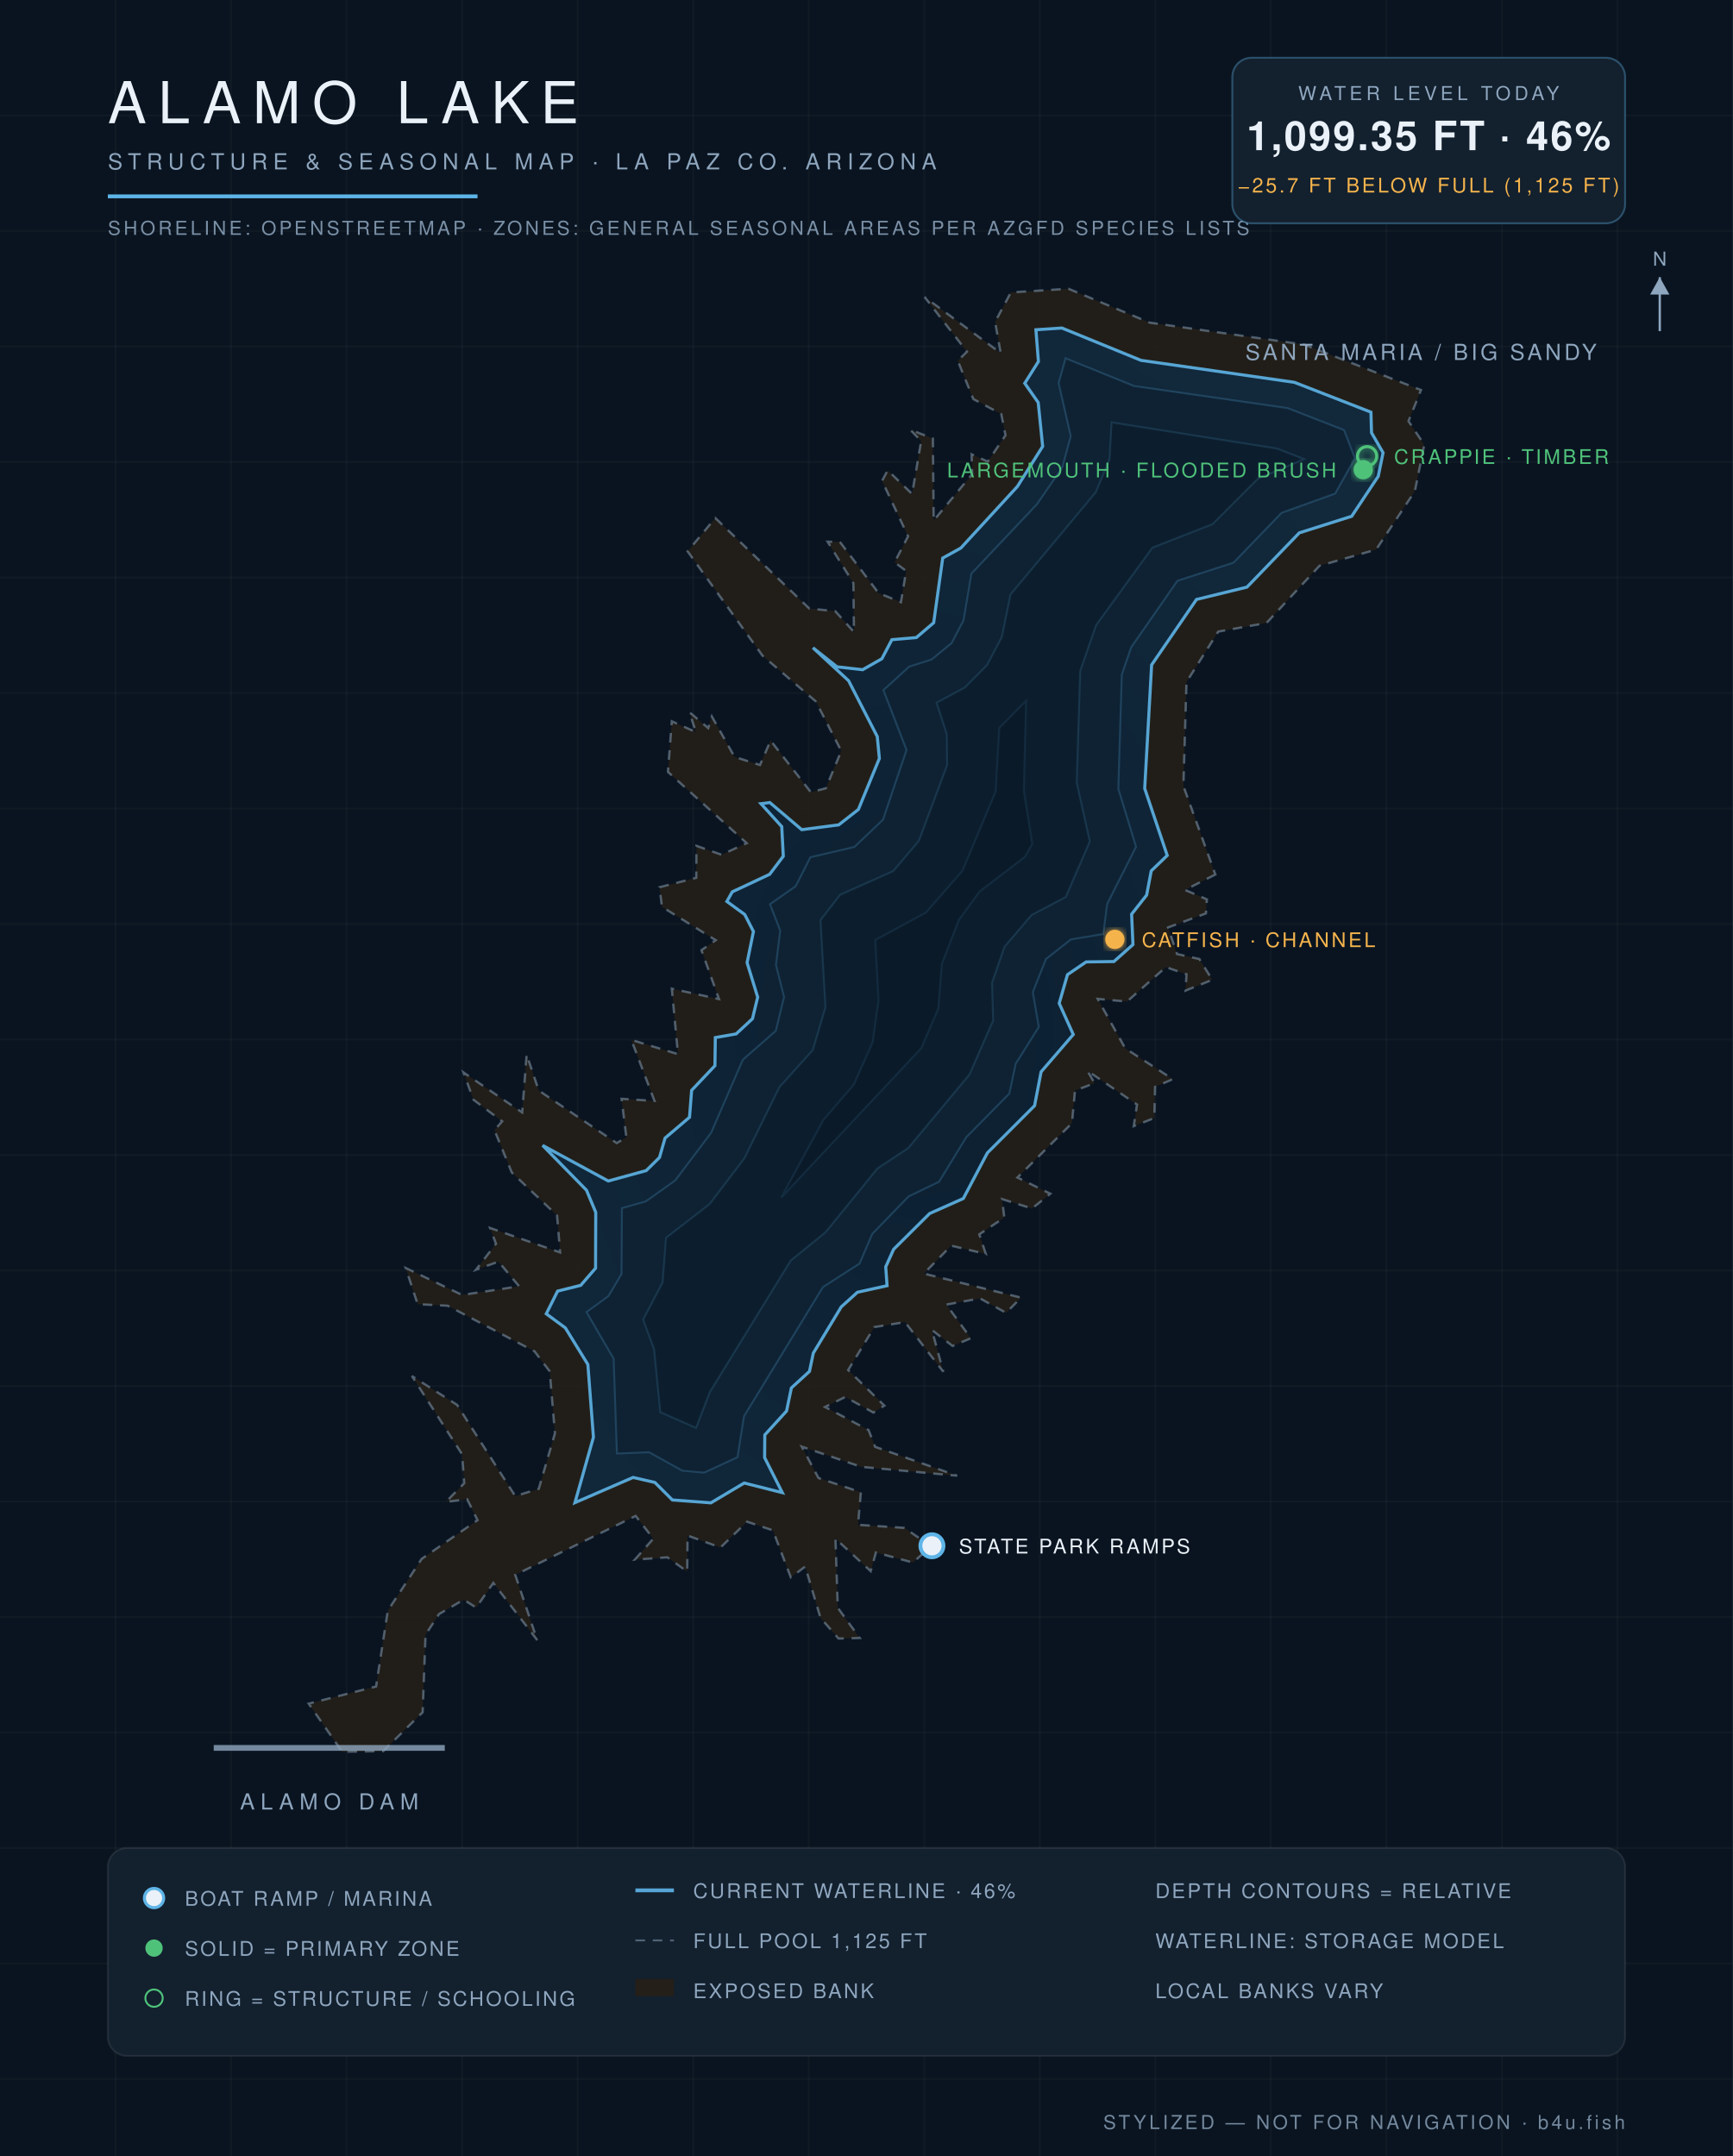
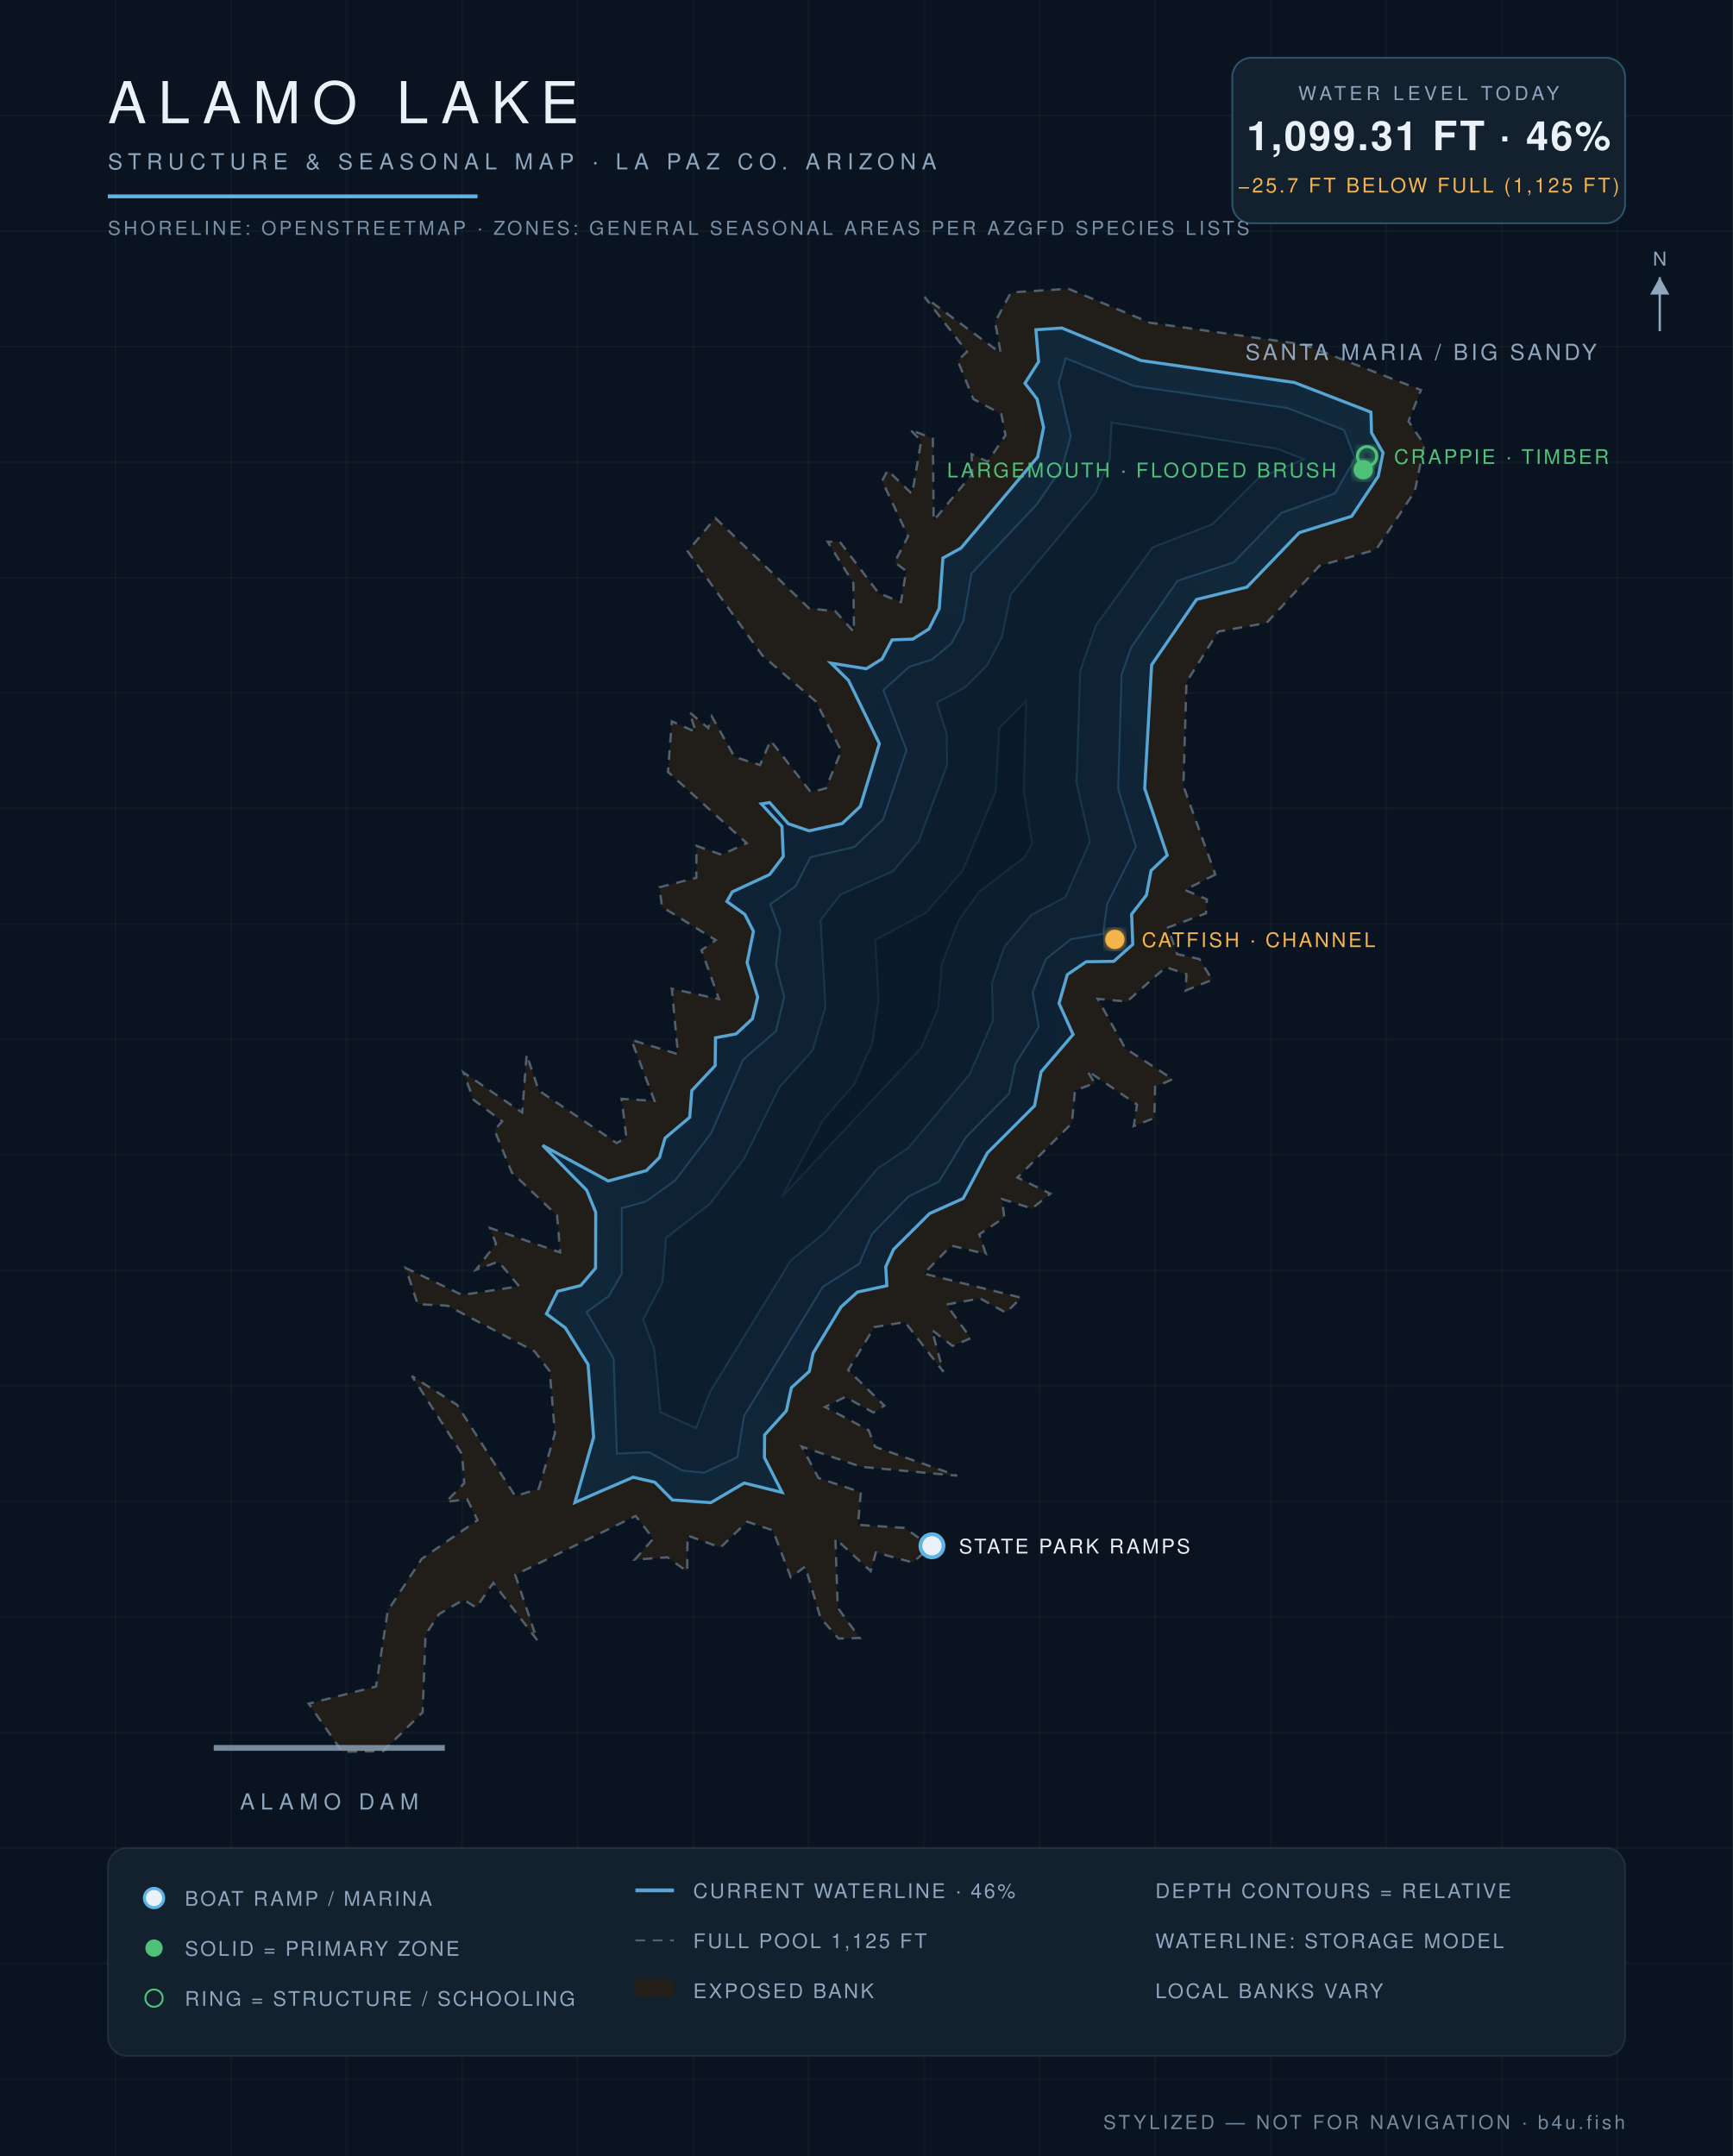
<svg xmlns="http://www.w3.org/2000/svg" viewBox="0 0 900 1120" font-family="Helvetica,Arial,sans-serif">
  <defs>
    <radialGradient id="wg" cx="45%" cy="60%" r="80%">
      <stop offset="0%" stop-color="#0c1f31" />
      <stop offset="55%" stop-color="#102639" />
      <stop offset="100%" stop-color="#13293c" />
    </radialGradient>
    <filter id="glow">
      <feGaussianBlur stdDeviation="2.2" result="b" />
      <feMerge>
        <feMergeNode in="b" />
        <feMergeNode in="SourceGraphic" />
      </feMerge>
    </filter>
  </defs>
  <rect width="900" height="1120" fill="#0a1420" />
  <g stroke="#ffffff" stroke-opacity="0.025">
    <line x1="60" y1="0" x2="60" y2="1120" />
    <line x1="120" y1="0" x2="120" y2="1120" />
    <line x1="180" y1="0" x2="180" y2="1120" />
    <line x1="240" y1="0" x2="240" y2="1120" />
    <line x1="300" y1="0" x2="300" y2="1120" />
    <line x1="360" y1="0" x2="360" y2="1120" />
    <line x1="420" y1="0" x2="420" y2="1120" />
    <line x1="480" y1="0" x2="480" y2="1120" />
    <line x1="540" y1="0" x2="540" y2="1120" />
    <line x1="600" y1="0" x2="600" y2="1120" />
    <line x1="660" y1="0" x2="660" y2="1120" />
    <line x1="720" y1="0" x2="720" y2="1120" />
    <line x1="780" y1="0" x2="780" y2="1120" />
    <line x1="840" y1="0" x2="840" y2="1120" />
    <line x1="0" y1="60" x2="900" y2="60" />
    <line x1="0" y1="120" x2="900" y2="120" />
    <line x1="0" y1="180" x2="900" y2="180" />
    <line x1="0" y1="240" x2="900" y2="240" />
    <line x1="0" y1="300" x2="900" y2="300" />
    <line x1="0" y1="360" x2="900" y2="360" />
    <line x1="0" y1="420" x2="900" y2="420" />
    <line x1="0" y1="480" x2="900" y2="480" />
    <line x1="0" y1="540" x2="900" y2="540" />
    <line x1="0" y1="600" x2="900" y2="600" />
    <line x1="0" y1="660" x2="900" y2="660" />
    <line x1="0" y1="720" x2="900" y2="720" />
    <line x1="0" y1="780" x2="900" y2="780" />
    <line x1="0" y1="840" x2="900" y2="840" />
    <line x1="0" y1="900" x2="900" y2="900" />
    <line x1="0" y1="960" x2="900" y2="960" />
    <line x1="0" y1="1020" x2="900" y2="1020" />
    <line x1="0" y1="1080" x2="900" y2="1080" />
  </g>
  <path d="M 631.2,454.3 L 615.4,462.3 L 626.8,467.2 L 626.3,474.5 L 606.6,481.8 L 611.3,495.6 L 622.9,498.2 L 629.6,509.0 L 615.7,514.6 L 616.2,506.1 L 605.5,502.4 L 585.3,520.3 L 570.1,518.9 L 584.4,544.6 L 609.1,560.6 L 599.9,564.6 L 599.5,580.8 L 588.8,585.0 L 590.5,573.8 L 564.7,556.2 L 568.5,562.7 L 558.3,566.5 L 556.7,583.5 L 528.4,611.7 L 545.5,620.1 L 536.0,627.8 L 520.4,622.9 L 521.6,632.5 L 508.6,641.2 L 512.0,651.4 L 494.0,647.1 L 479.8,661.6 L 530.3,674.1 L 522.5,682.0 L 509.0,674.5 L 491.5,677.7 L 504.2,695.2 L 494.7,699.2 L 484.0,690.9 L 489.9,712.6 L 470.0,686.8 L 454.1,689.4 L 440.5,711.7 L 459.3,730.2 L 453.6,733.8 L 439.0,725.7 L 428.5,730.9 L 451.1,742.9 L 454.5,751.6 L 497.1,766.6 L 447.3,762.0 L 416.4,751.5 L 425.1,767.8 L 447.1,775.2 L 445.6,792.1 L 469.7,793.7 L 483.6,803.3 L 474.1,811.7 L 454.9,806.5 L 452.2,816.2 L 433.9,799.3 L 435.1,835.2 L 446.5,850.9 L 435.5,851.2 L 426.1,840.4 L 418.2,813.8 L 410.7,819.4 L 401.4,795.0 L 388.0,790.5 L 374.2,803.9 L 357.1,797.7 L 356.9,816.4 L 346.6,809.0 L 329.7,810.2 L 339.3,799.3 L 330.1,787.5 L 267.6,818.1 L 279.0,852.0 L 256.2,822.3 L 247.3,835.1 L 240.8,831.0 L 228.0,838.5 L 221.0,849.2 L 219.5,889.5 L 199.0,909.7 L 177.7,910.0 L 160.3,885.0 L 195.3,876.1 L 201.4,836.7 L 219.0,809.8 L 248.0,789.7 L 242.6,778.8 L 231.6,780.2 L 241.1,770.5 L 240.0,755.5 L 213.9,714.8 L 237.4,729.8 L 267.6,777.2 L 279.8,773.4 L 288.2,744.6 L 285.5,712.4 L 277.6,702.0 L 232.5,678.3 L 216.9,677.5 L 210.7,658.7 L 240.0,672.7 L 269.6,668.2 L 258.9,655.4 L 247.2,659.6 L 257.6,646.1 L 254.5,637.9 L 290.9,650.6 L 289.3,631.4 L 265.8,609.1 L 256.8,587.1 L 260.8,582.5 L 245.9,571.3 L 240.7,557.1 L 271.2,577.9 L 273.5,547.8 L 279.8,566.5 L 320.3,593.8 L 325.3,590.8 L 322.8,570.8 L 339.9,571.9 L 327.9,540.2 L 352.1,547.6 L 348.9,513.6 L 373.4,519.0 L 364.3,493.6 L 371.7,488.4 L 343.8,471.1 L 342.5,460.9 L 361.6,456.0 L 361.7,439.4 L 374.7,444.0 L 387.8,438.0 L 346.9,401.0 L 348.9,374.7 L 361.4,380.3 L 358.1,370.0 L 367.8,378.2 L 369.7,372.2 L 381.5,393.2 L 394.7,397.4 L 400.2,384.7 L 421.1,411.5 L 428.9,409.5 L 436.9,390.1 L 423.7,364.4 L 396.0,340.6 L 357.1,286.4 L 371.5,269.1 L 420.3,316.1 L 433.8,317.5 L 443.5,328.3 L 443.2,302.9 L 429.8,281.4 L 436.2,281.5 L 456.3,308.1 L 467.9,312.8 L 470.6,296.6 L 464.6,292.1 L 471.6,278.6 L 458.1,249.8 L 461.0,244.3 L 473.7,256.6 L 478.4,229.1 L 472.7,223.2 L 484.5,227.8 L 484.9,270.4 L 504.9,246.3 L 504.6,236.0 L 513.0,239.8 L 522.2,226.1 L 520.0,215.1 L 505.5,207.3 L 497.4,187.4 L 502.2,182.7 L 480.2,154.3 L 519.7,183.4 L 516.8,167.2 L 525.0,151.9 L 554.9,150.0 L 597.1,167.6 L 677.3,179.0 L 738.0,202.6 L 731.5,218.8 L 739.7,231.0 L 734.8,255.2 L 714.7,285.5 L 685.3,293.9 L 657.8,323.6 L 632.7,328.1 L 616.2,354.3 L 614.6,408.3 L 631.2,454.3 Z" fill="#241f19" fill-opacity="0.9" stroke="#8ea6be" stroke-opacity="0.5" stroke-width="1.2" stroke-dasharray="5 4" />
-   <path d="M 298.6,780.6 L 308.2,746.6 L 305.3,708.8 L 293.6,689.8 L 283.7,682.5 L 289.6,670.7 L 301.6,667.7 L 309.3,658.8 L 309.4,629.8 L 304.6,618.3 L 281.8,595.0 L 315.9,613.5 L 335.6,608.1 L 342.5,601.3 L 345.4,591.2 L 358.1,580.4 L 359.2,566.4 L 371.3,553.6 L 371.5,539.0 L 382.3,537.1 L 390.8,529.2 L 393.5,518.0 L 388.0,500.1 L 391.3,483.9 L 386.8,475.1 L 377.5,468.3 L 380.3,463.3 L 399.7,454.2 L 406.8,444.8 L 406.0,429.4 L 395.2,417.5 L 399.8,416.9 L 416.4,431.0 L 435.6,428.5 L 445.8,420.5 L 456.7,394.0 L 455.6,382.6 L 440.7,353.6 L 422.2,336.5 L 434.7,346.4 L 448.0,347.9 L 458.0,342.2 L 463.2,332.3 L 475.9,331.2 L 484.9,323.5 L 489.6,289.9 L 499.0,284.7 L 528.4,252.7 L 541.5,231.9 L 539.2,209.1 L 532.2,199.1 L 539.3,187.8 L 538.0,171.3 L 551.5,170.4 L 592.6,187.2 L 672.2,198.6 L 712.0,214.1 L 712.3,224.8 L 718.3,235.2 L 715.8,247.4 L 702.0,268.2 L 674.8,276.8 L 647.6,305.0 L 621.4,311.4 L 598.1,345.4 L 594.5,409.6 L 606.2,444.4 L 597.9,452.4 L 595.5,465.0 L 587.7,474.9 L 588.4,490.7 L 578.5,499.5 L 564.1,499.7 L 554.4,506.3 L 550.1,521.2 L 557.4,537.4 L 540.7,556.8 L 537.3,574.4 L 512.8,598.9 L 500.3,622.6 L 482.8,630.4 L 464.1,649.0 L 460.0,658.1 L 460.7,667.9 L 445.3,671.3 L 436.9,678.9 L 422.4,702.9 L 420.4,712.4 L 411.0,721.0 L 408.5,733.0 L 397.2,745.4 L 397.1,757.2 L 406.3,775.4 L 386.5,770.4 L 369.2,780.7 L 349.2,779.2 L 340.1,770.1 L 328.8,767.5 L 298.6,780.6 Z" fill="url(#wg)" stroke="#5eb4e7" stroke-opacity="0.9" stroke-width="1.6" />
-   <path d="M 323.0,627.6 L 335.4,624.1 L 350.7,613.2 L 369.3,588.5 L 385.8,550.5 L 402.9,535.5 L 407.2,517.9 L 403.0,501.3 L 405.2,483.4 L 399.9,469.7 L 413.2,460.4 L 420.9,445.3 L 443.7,440.0 L 458.6,425.8 L 470.8,389.6 L 458.8,358.5 L 472.2,346.3 L 483.8,342.6 L 494.2,334.1 L 500.4,322.3 L 504.5,298.0 L 538.5,262.0 L 551.7,242.8 L 556.1,226.6 L 549.8,199.0 L 553.4,186.1 L 588.9,200.5 L 668.7,212.0 L 698.0,223.4 L 703.7,238.1 L 693.4,256.4 L 665.6,266.4 L 640.6,292.3 L 611.5,301.7 L 587.5,336.2 L 582.6,350.4 L 580.8,409.8 L 590.0,439.9 L 575.0,469.6 L 573.0,485.2 L 556.2,488.0 L 543.2,498.2 L 536.4,515.4 L 539.5,533.5 L 527.5,552.6 L 524.2,568.1 L 501.8,590.8 L 487.7,613.9 L 471.9,621.5 L 453.0,641.0 L 446.4,656.4 L 427.4,668.6 L 386.4,735.7 L 383.0,757.0 L 365.7,765.0 L 354.4,764.0 L 337.1,754.4 L 320.4,755.1 L 318.7,705.8 L 304.6,681.6 L 316.0,673.3 L 322.8,661.8 L 323.0,627.6 Z" fill="#0e2233" stroke="#5eb4e7" stroke-opacity="0.22" stroke-width="1" />
-   <path d="M 361.5,741.8 L 342.9,733.6 L 339.7,700.9 L 334.0,685.5 L 344.1,666.2 L 345.9,643.0 L 368.5,625.5 L 386.6,601.7 L 404.8,564.7 L 422.1,545.5 L 428.7,523.2 L 426.1,478.0 L 436.3,464.8 L 463.9,452.5 L 477.2,436.8 L 491.9,397.4 L 491.7,381.4 L 486.4,365.0 L 501.0,357.2 L 512.6,345.5 L 520.3,330.9 L 524.8,308.8 L 569.1,255.7 L 576.2,238.6 L 577.3,219.4 L 663.2,233.0 L 677.3,238.5 L 653.4,248.6 L 629.7,272.3 L 598.5,284.5 L 569.3,324.7 L 561.0,348.6 L 559.2,406.6 L 566.0,437.1 L 553.5,466.0 L 535.8,475.3 L 521.7,491.8 L 515.2,510.6 L 515.8,530.1 L 503.5,558.2 L 471.7,596.4 L 455.7,607.0 L 428.8,640.1 L 410.7,654.8 L 368.7,723.1 L 361.5,741.8 Z" fill="#0c1e2e" stroke="#5eb4e7" stroke-opacity="0.15" stroke-width="1" />
-   <path d="M 427.7,581.7 L 443.4,563.5 L 453.2,541.5 L 456.3,519.7 L 454.6,488.3 L 480.9,474.1 L 499.9,452.3 L 517.1,411.2 L 519.0,378.1 L 532.9,364.1 L 531.7,410.7 L 536.1,438.3 L 532.3,445.1 L 508.7,463.1 L 497.9,478.0 L 489.1,500.8 L 487.3,523.8 L 478.5,544.4 L 405.8,622.0 L 427.7,581.7 Z" fill="#0a1a29" stroke="#5eb4e7" stroke-opacity="0.1" stroke-width="1" />
+   <path d="M 298.6,780.5 L 308.3,746.6 L 305.4,708.8 L 293.6,689.8 L 283.8,682.5 L 289.6,670.8 L 301.6,667.8 L 309.3,658.8 L 309.4,629.8 L 304.7,618.3 L 281.8,595.0 L 315.9,613.5 L 335.7,608.1 L 342.5,601.3 L 345.4,591.2 L 358.2,580.4 L 359.3,566.5 L 371.4,553.6 L 371.6,539.1 L 382.3,537.1 L 390.8,529.2 L 393.5,518.0 L 388.0,500.1 L 391.3,483.8 L 386.9,475.1 L 377.5,468.3 L 380.3,463.3 L 399.7,454.3 L 406.8,444.9 L 406.1,429.3 L 395.4,417.6 L 399.7,416.9 L 409.4,427.9 L 420.2,431.6 L 437.4,427.8 L 446.8,418.9 L 456.7,386.3 L 440.7,353.5 L 431.6,344.5 L 449.9,347.4 L 458.1,342.3 L 463.3,332.4 L 474.1,332.0 L 482.5,326.7 L 487.8,316.1 L 489.7,289.9 L 499.1,284.7 L 538.9,237.4 L 542.0,222.0 L 538.6,207.3 L 532.3,199.1 L 539.4,187.9 L 538.0,171.3 L 551.5,170.4 L 592.6,187.3 L 672.2,198.7 L 712.0,214.1 L 712.3,224.8 L 718.3,235.2 L 715.8,247.4 L 702.0,268.2 L 674.8,276.7 L 647.6,305.0 L 621.4,311.4 L 598.1,345.4 L 594.5,409.6 L 606.2,444.3 L 597.8,452.3 L 595.4,465.0 L 587.7,474.9 L 588.3,490.6 L 578.4,499.4 L 564.1,499.6 L 554.3,506.3 L 550.0,521.2 L 557.3,537.4 L 540.7,556.8 L 537.3,574.4 L 512.8,598.9 L 500.2,622.6 L 482.8,630.4 L 464.1,649.0 L 460.0,658.1 L 460.6,667.9 L 445.3,671.2 L 436.8,678.9 L 422.3,702.9 L 420.3,712.4 L 411.0,720.9 L 408.4,732.9 L 397.1,745.4 L 397.0,757.2 L 406.2,775.3 L 386.5,770.4 L 369.2,780.6 L 349.2,779.2 L 340.1,770.0 L 328.8,767.4 L 298.6,780.5 Z" fill="url(#wg)" stroke="#5eb4e7" stroke-opacity="0.9" stroke-width="1.6" />
+   <path d="M 323.0,627.6 L 335.4,624.2 L 350.7,613.2 L 369.4,588.6 L 385.9,550.5 L 403.0,535.6 L 407.3,517.9 L 403.0,501.3 L 405.2,483.4 L 400.0,469.7 L 413.2,460.4 L 420.9,445.3 L 443.7,440.0 L 458.6,425.8 L 470.8,389.6 L 458.8,358.5 L 472.2,346.4 L 483.9,342.7 L 494.2,334.2 L 500.4,322.3 L 504.5,298.0 L 538.5,262.0 L 551.7,242.8 L 556.1,226.6 L 549.8,199.0 L 553.5,186.1 L 588.9,200.5 L 668.7,212.0 L 698.0,223.4 L 703.7,238.1 L 693.3,256.3 L 665.5,266.4 L 640.6,292.2 L 611.5,301.7 L 587.5,336.2 L 582.5,350.4 L 580.7,409.8 L 589.9,439.9 L 575.0,469.6 L 572.9,485.1 L 556.2,487.9 L 543.2,498.2 L 536.3,515.4 L 539.5,533.5 L 527.4,552.6 L 524.1,568.1 L 501.7,590.7 L 487.7,613.8 L 471.9,621.5 L 452.9,641.0 L 446.3,656.4 L 427.3,668.5 L 386.4,735.6 L 382.9,757.0 L 365.7,765.0 L 354.4,763.9 L 337.1,754.4 L 320.4,755.1 L 318.7,705.7 L 304.7,681.6 L 316.1,673.4 L 322.9,661.8 L 323.0,627.6 Z" fill="#0e2233" stroke="#5eb4e7" stroke-opacity="0.22" stroke-width="1" />
+   <path d="M 361.5,741.8 L 343.0,733.6 L 339.8,700.9 L 334.0,685.5 L 344.1,666.2 L 345.9,643.0 L 368.6,625.5 L 386.6,601.7 L 404.9,564.7 L 422.1,545.5 L 428.7,523.2 L 426.2,478.0 L 436.4,464.8 L 463.9,452.5 L 477.2,436.8 L 491.9,397.4 L 491.7,381.4 L 486.5,365.0 L 501.1,357.2 L 512.7,345.5 L 520.3,331.0 L 524.9,308.8 L 569.2,255.7 L 576.3,238.6 L 577.3,219.5 L 663.2,233.1 L 677.2,238.5 L 653.4,248.5 L 629.7,272.3 L 598.5,284.4 L 569.3,324.7 L 561.0,348.6 L 559.1,406.6 L 566.0,437.1 L 553.4,466.0 L 535.8,475.2 L 521.6,491.8 L 515.2,510.6 L 515.7,530.1 L 503.5,558.2 L 471.6,596.4 L 455.7,607.0 L 428.7,640.0 L 410.7,654.8 L 368.7,723.1 L 361.5,741.8 Z" fill="#0c1e2e" stroke="#5eb4e7" stroke-opacity="0.15" stroke-width="1" />
+   <path d="M 427.7,581.7 L 443.4,563.5 L 453.2,541.6 L 456.3,519.7 L 454.6,488.3 L 480.9,474.2 L 500.0,452.3 L 517.1,411.2 L 519.0,378.1 L 532.9,364.2 L 531.7,410.7 L 536.0,438.3 L 532.3,445.1 L 508.7,463.1 L 497.9,478.0 L 489.1,500.8 L 487.2,523.8 L 478.4,544.3 L 406.0,621.8 L 427.7,581.7 Z" fill="#0a1a29" stroke="#5eb4e7" stroke-opacity="0.1" stroke-width="1" />
  <text x="738" y="187" fill="#8ea6be" font-size="11.5" letter-spacing="1.6" text-anchor="middle">SANTA MARIA / BIG SANDY</text>
  <line x1="111" y1="908" x2="231" y2="908" stroke="#8ea6be" stroke-width="3" stroke-opacity="0.8" />
  <text x="171" y="940" fill="#8ea6be" font-size="11.5" letter-spacing="3" text-anchor="middle">ALAMO DAM</text>
  <circle cx="484" cy="803" r="6" fill="#eaf1f8" stroke="#5eb4e7" stroke-width="2" />
  <text x="498" y="807" fill="#eaf1f8" font-size="10.5" letter-spacing="1.2" text-anchor="start">STATE PARK RAMPS</text>
  <circle cx="708" cy="244" r="5" fill="#4fc27a" filter="url(#glow)" />
  <text x="694" y="248" fill="#4fc27a" font-size="10.5" letter-spacing="1.2" text-anchor="end">LARGEMOUTH · FLOODED BRUSH</text>
  <circle cx="710" cy="237" r="5" fill="none" stroke="#4fc27a" stroke-width="1.6" filter="url(#glow)" />
  <text x="724" y="241" fill="#4fc27a" font-size="10.5" letter-spacing="1.2" text-anchor="start">CRAPPIE · TIMBER</text>
  <circle cx="579" cy="488" r="5" fill="#f5b44c" filter="url(#glow)" />
  <text x="593" y="492" fill="#f5b44c" font-size="10.5" letter-spacing="1.2" text-anchor="start">CATFISH · CHANNEL</text>
  <text x="56" y="64" fill="#eaf1f8" font-size="30" letter-spacing="6" font-weight="300">ALAMO LAKE</text>
  <text x="56" y="88" fill="#8ea6be" font-size="11.5" letter-spacing="3">STRUCTURE &amp; SEASONAL MAP · LA PAZ CO. ARIZONA</text>
  <line x1="56" y1="102" x2="248" y2="102" stroke="#5eb4e7" stroke-width="2" />
  <text x="56" y="122" fill="#8ea6be" font-size="10" letter-spacing="1.5" opacity="0.85">SHORELINE: OPENSTREETMAP · ZONES: GENERAL SEASONAL AREAS PER AZGFD SPECIES LISTS</text>
  <g>
    <rect x="640" y="30" width="204" height="86" rx="10" fill="#13202e" stroke="#5eb4e7" stroke-opacity="0.35" />
    <text x="742" y="52" fill="#8ea6be" font-size="10" letter-spacing="2" text-anchor="middle">WATER LEVEL TODAY</text>
-     <text x="742" y="78" fill="#eaf1f8" font-size="21" letter-spacing="1" text-anchor="middle" font-weight="600">1,099.35 FT · 46%</text>
+     <text x="742" y="78" fill="#eaf1f8" font-size="21" letter-spacing="1" text-anchor="middle" font-weight="600">1,099.31 FT · 46%</text>
    <text x="742" y="100" fill="#f5b44c" font-size="10.5" letter-spacing="1.2" text-anchor="middle">−25.7 FT BELOW FULL (1,125 FT)</text>
  </g>
  <g font-size="10.5" letter-spacing="1.1">
    <rect x="56" y="960" width="788" height="108" rx="10" fill="#13202e" stroke="#ffffff" stroke-opacity="0.08" />
    <circle cx="80" cy="986" r="5" fill="#eaf1f8" stroke="#5eb4e7" stroke-width="1.6" />
    <text x="96" y="990" fill="#8ea6be">BOAT RAMP / MARINA</text>
    <circle cx="80" cy="1012" r="4.5" fill="#4fc27a" />
    <text x="96" y="1016" fill="#8ea6be">SOLID = PRIMARY ZONE</text>
    <circle cx="80" cy="1038" r="4.5" fill="none" stroke="#4fc27a" />
    <text x="96" y="1042" fill="#8ea6be">RING = STRUCTURE / SCHOOLING</text>
    <line x1="330" y1="982" x2="350" y2="982" stroke="#5eb4e7" stroke-opacity="0.9" stroke-width="2" />
    <text x="360" y="986" fill="#8ea6be">CURRENT WATERLINE · 46%</text>
    <line x1="330" y1="1008" x2="350" y2="1008" stroke="#8ea6be" stroke-opacity="0.5" stroke-dasharray="5 4" />
    <text x="360" y="1012" fill="#8ea6be">FULL POOL 1,125 FT</text>
    <rect x="330" y="1028" width="20" height="9" fill="#241f19" />
    <text x="360" y="1038" fill="#8ea6be">EXPOSED BANK</text>
    <text x="600" y="986" fill="#8ea6be">DEPTH CONTOURS = RELATIVE</text>
    <text x="600" y="1012" fill="#8ea6be">WATERLINE: STORAGE MODEL</text>
    <text x="600" y="1038" fill="#8ea6be">LOCAL BANKS VARY</text>
  </g>
  <text x="844" y="1106" fill="#8ea6be" font-size="10" letter-spacing="1.5" text-anchor="end" opacity="0.8">STYLIZED — NOT FOR NAVIGATION · b4u.fish</text>
  <g transform="translate(862,158)" stroke="#8ea6be" fill="#8ea6be">
    <line x1="0" y1="14" x2="0" y2="-14" stroke-width="1.2" />
    <path d="M 0,-14 l 5,9 h -10 z" stroke="none" />
    <text x="0" y="-20" font-size="10" text-anchor="middle" stroke="none">N</text>
  </g>
</svg>
